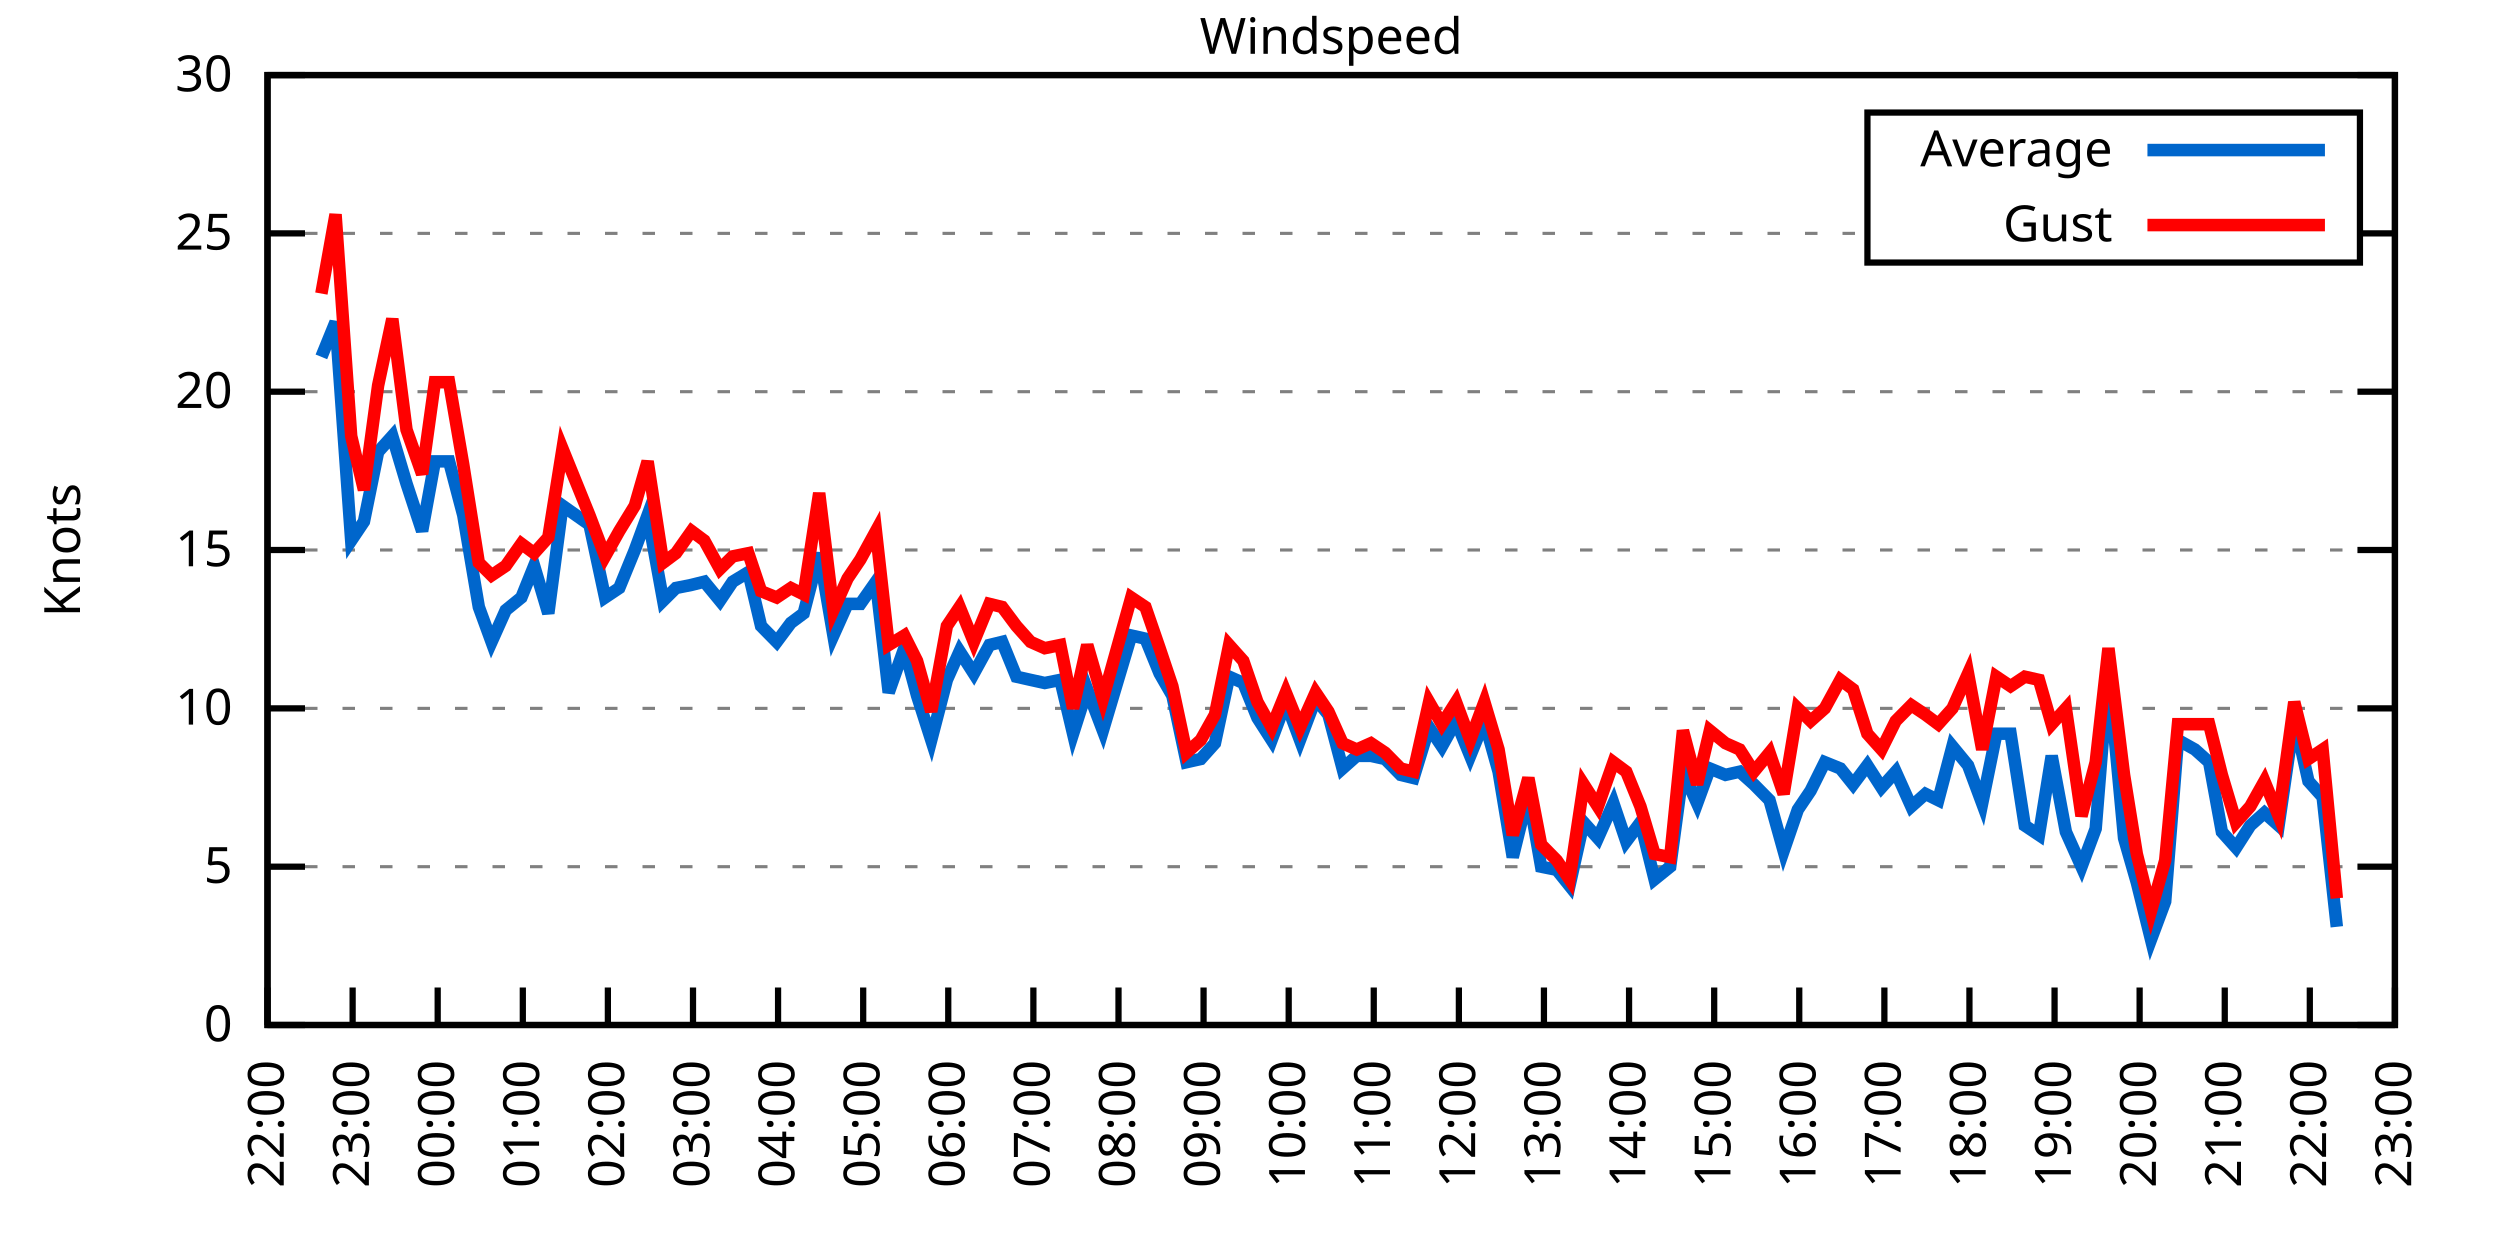
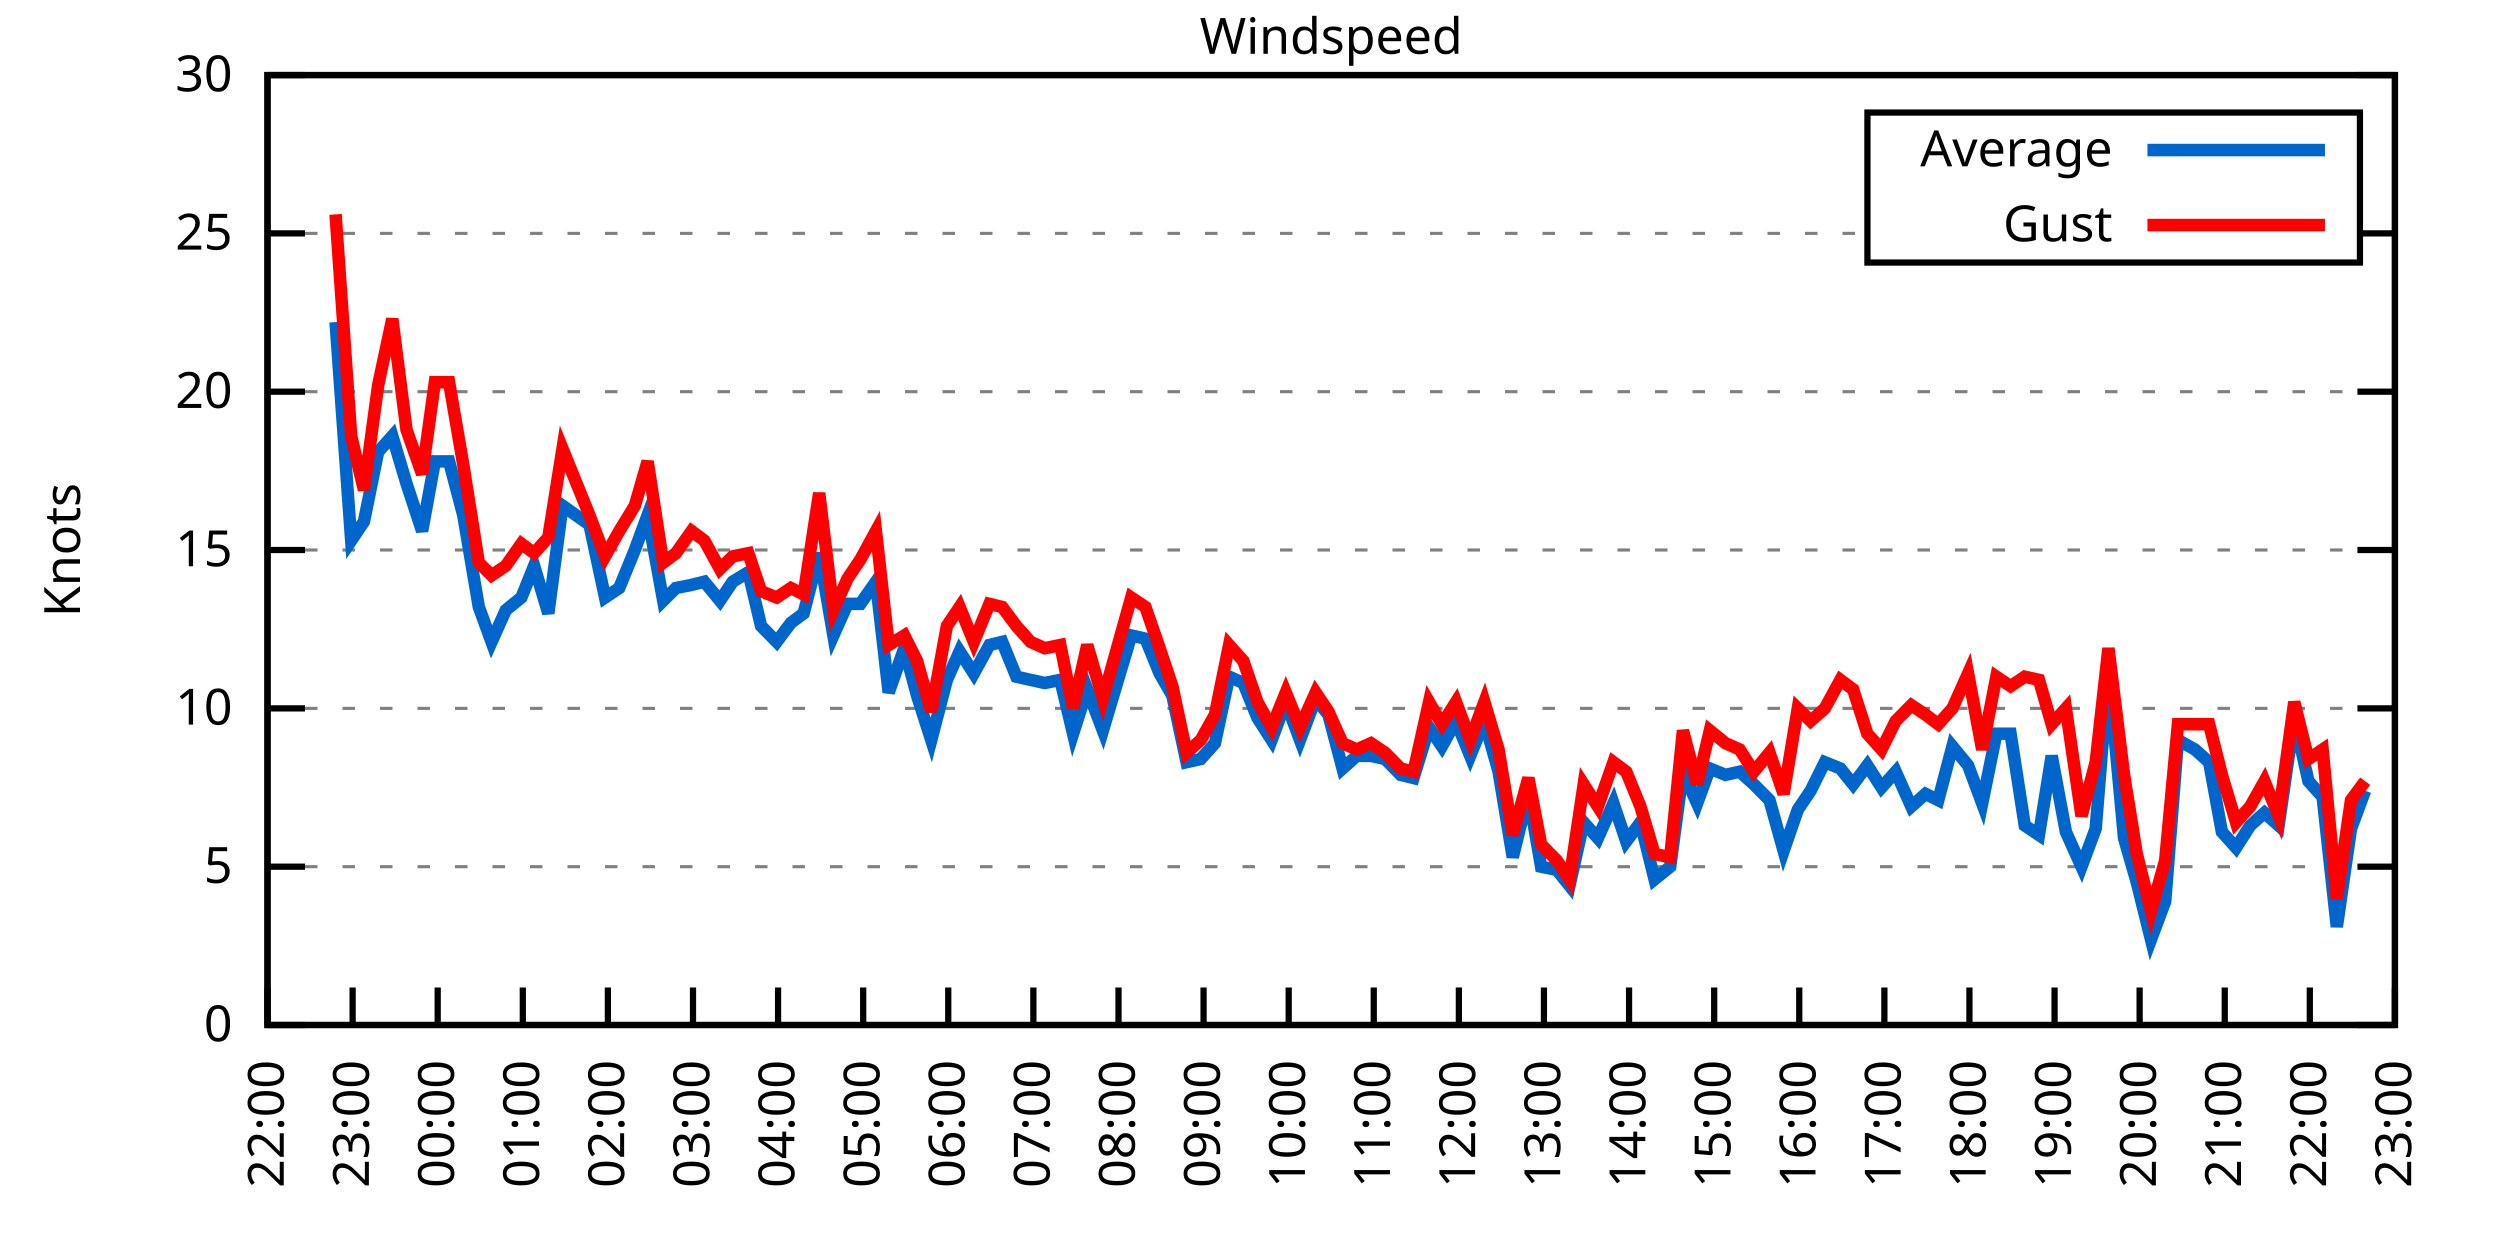
<svg xmlns="http://www.w3.org/2000/svg" xmlns:xlink="http://www.w3.org/1999/xlink" width="400" height="200" viewBox="0 0 400 200">
  <g id="gnuplot_canvas">
    <rect x="0" y="0" width="400" height="200" fill="none" />
    <defs>
      <circle id="gpDot" r="0.5" stroke-width="0.5" stroke="currentColor" />
      <path id="gpPt0" stroke-width="0.333" stroke="currentColor" d="M-1,0 h2 M0,-1 v2" />
      <path id="gpPt1" stroke-width="0.333" stroke="currentColor" d="M-1,-1 L1,1 M1,-1 L-1,1" />
      <path id="gpPt2" stroke-width="0.333" stroke="currentColor" d="M-1,0 L1,0 M0,-1 L0,1 M-1,-1 L1,1 M-1,1 L1,-1" />
      <rect id="gpPt3" stroke-width="0.333" stroke="currentColor" x="-1" y="-1" width="2" height="2" />
      <rect id="gpPt4" stroke-width="0.333" stroke="currentColor" fill="currentColor" x="-1" y="-1" width="2" height="2" />
      <circle id="gpPt5" stroke-width="0.333" stroke="currentColor" cx="0" cy="0" r="1" />
      <use xlink:href="#gpPt5" id="gpPt6" fill="currentColor" stroke="none" />
      <path id="gpPt7" stroke-width="0.333" stroke="currentColor" d="M0,-1.33 L-1.33,0.67 L1.33,0.67 z" />
      <use xlink:href="#gpPt7" id="gpPt8" fill="currentColor" stroke="none" />
      <use xlink:href="#gpPt7" id="gpPt9" stroke="currentColor" transform="rotate(180)" />
      <use xlink:href="#gpPt9" id="gpPt10" fill="currentColor" stroke="none" />
      <use xlink:href="#gpPt3" id="gpPt11" stroke="currentColor" transform="rotate(45)" />
      <use xlink:href="#gpPt11" id="gpPt12" fill="currentColor" stroke="none" />
      <path id="gpPt13" stroke-width="0.333" stroke="currentColor" d="M0,1.330 L1.265,0.411 L0.782,-1.067 L-0.782,-1.076 L-1.265,0.411 z" />
      <use xlink:href="#gpPt13" id="gpPt14" fill="currentColor" stroke="none" />
      <filter id="textbox" filterUnits="objectBoundingBox" x="0" y="0" height="1" width="1">
        <feFlood flood-color="white" flood-opacity="1" result="bgnd" />
        <feComposite in="SourceGraphic" in2="bgnd" operator="atop" />
      </filter>
      <filter id="greybox" filterUnits="objectBoundingBox" x="0" y="0" height="1" width="1">
        <feFlood flood-color="lightgrey" flood-opacity="1" result="grey" />
        <feComposite in="SourceGraphic" in2="grey" operator="atop" />
      </filter>
    </defs>
    <g fill="none" color="white" stroke="currentColor" stroke-width="1.00" stroke-linecap="butt" stroke-linejoin="miter">
</g>
    <g fill="none" color="black" stroke="currentColor" stroke-width="1.00" stroke-linecap="butt" stroke-linejoin="miter">
      <g stroke="none" shape-rendering="crispEdges">
        <polygon fill="rgb(255, 255, 255)" points="42.80,164.00 383.18,164.00 383.18,12.02 42.80,12.02 " />
      </g>
    </g>
    <g fill="none" color="black" stroke="currentColor" stroke-width="1.00" stroke-linecap="butt" stroke-linejoin="miter">
</g>
    <g fill="none" color="black" stroke="black" stroke-width="0.50" stroke-linecap="butt" stroke-linejoin="miter">
</g>
    <g fill="none" color="gray" stroke="currentColor" stroke-width="0.50" stroke-linecap="butt" stroke-linejoin="miter">
      <path stroke="gray" stroke-dasharray="2,4" class="gridline" d="M42.80,164.00 L383.19,164.00  " />
    </g>
    <g fill="none" color="gray" stroke="gray" stroke-width="1.00" stroke-linecap="butt" stroke-linejoin="miter">
</g>
    <g fill="none" color="black" stroke="currentColor" stroke-width="1.00" stroke-linecap="butt" stroke-linejoin="miter">
      <path stroke="black" d="M42.80,164.00 L48.80,164.00 M383.19,164.00 L377.19,164.00  " />
      <g transform="translate(37.20,166.60)" stroke="none" fill="black" font-family="Sans" font-size="8.00" text-anchor="end">
        <text>
          <tspan font-family="Sans"> 0</tspan>
        </text>
      </g>
    </g>
    <g fill="none" color="black" stroke="currentColor" stroke-width="1.00" stroke-linecap="butt" stroke-linejoin="miter">
</g>
    <g fill="none" color="black" stroke="black" stroke-width="0.50" stroke-linecap="butt" stroke-linejoin="miter">
</g>
    <g fill="none" color="gray" stroke="currentColor" stroke-width="0.50" stroke-linecap="butt" stroke-linejoin="miter">
      <path stroke="gray" stroke-dasharray="2,4" class="gridline" d="M42.80,138.67 L383.19,138.67  " />
    </g>
    <g fill="none" color="gray" stroke="gray" stroke-width="1.00" stroke-linecap="butt" stroke-linejoin="miter">
</g>
    <g fill="none" color="black" stroke="currentColor" stroke-width="1.00" stroke-linecap="butt" stroke-linejoin="miter">
      <path stroke="black" d="M42.80,138.67 L48.80,138.67 M383.19,138.67 L377.19,138.67  " />
      <g transform="translate(37.20,141.27)" stroke="none" fill="black" font-family="Sans" font-size="8.00" text-anchor="end">
        <text>
          <tspan font-family="Sans"> 5</tspan>
        </text>
      </g>
    </g>
    <g fill="none" color="black" stroke="currentColor" stroke-width="1.00" stroke-linecap="butt" stroke-linejoin="miter">
</g>
    <g fill="none" color="black" stroke="black" stroke-width="0.50" stroke-linecap="butt" stroke-linejoin="miter">
</g>
    <g fill="none" color="gray" stroke="currentColor" stroke-width="0.50" stroke-linecap="butt" stroke-linejoin="miter">
      <path stroke="gray" stroke-dasharray="2,4" class="gridline" d="M42.80,113.34 L383.19,113.34  " />
    </g>
    <g fill="none" color="gray" stroke="gray" stroke-width="1.00" stroke-linecap="butt" stroke-linejoin="miter">
</g>
    <g fill="none" color="black" stroke="currentColor" stroke-width="1.00" stroke-linecap="butt" stroke-linejoin="miter">
      <path stroke="black" d="M42.80,113.34 L48.80,113.34 M383.19,113.34 L377.19,113.34  " />
      <g transform="translate(37.20,115.94)" stroke="none" fill="black" font-family="Sans" font-size="8.00" text-anchor="end">
        <text>
          <tspan font-family="Sans"> 10</tspan>
        </text>
      </g>
    </g>
    <g fill="none" color="black" stroke="currentColor" stroke-width="1.00" stroke-linecap="butt" stroke-linejoin="miter">
</g>
    <g fill="none" color="black" stroke="black" stroke-width="0.50" stroke-linecap="butt" stroke-linejoin="miter">
</g>
    <g fill="none" color="gray" stroke="currentColor" stroke-width="0.50" stroke-linecap="butt" stroke-linejoin="miter">
      <path stroke="gray" stroke-dasharray="2,4" class="gridline" d="M42.80,88.00 L383.19,88.00  " />
    </g>
    <g fill="none" color="gray" stroke="gray" stroke-width="1.00" stroke-linecap="butt" stroke-linejoin="miter">
</g>
    <g fill="none" color="black" stroke="currentColor" stroke-width="1.00" stroke-linecap="butt" stroke-linejoin="miter">
      <path stroke="black" d="M42.80,88.00 L48.80,88.00 M383.19,88.00 L377.19,88.00  " />
      <g transform="translate(37.20,90.60)" stroke="none" fill="black" font-family="Sans" font-size="8.00" text-anchor="end">
        <text>
          <tspan font-family="Sans"> 15</tspan>
        </text>
      </g>
    </g>
    <g fill="none" color="black" stroke="currentColor" stroke-width="1.00" stroke-linecap="butt" stroke-linejoin="miter">
</g>
    <g fill="none" color="black" stroke="black" stroke-width="0.50" stroke-linecap="butt" stroke-linejoin="miter">
</g>
    <g fill="none" color="gray" stroke="currentColor" stroke-width="0.50" stroke-linecap="butt" stroke-linejoin="miter">
      <path stroke="gray" stroke-dasharray="2,4" class="gridline" d="M42.80,62.67 L383.19,62.67  " />
    </g>
    <g fill="none" color="gray" stroke="gray" stroke-width="1.00" stroke-linecap="butt" stroke-linejoin="miter">
</g>
    <g fill="none" color="black" stroke="currentColor" stroke-width="1.00" stroke-linecap="butt" stroke-linejoin="miter">
      <path stroke="black" d="M42.80,62.67 L48.80,62.67 M383.19,62.67 L377.19,62.67  " />
      <g transform="translate(37.20,65.27)" stroke="none" fill="black" font-family="Sans" font-size="8.00" text-anchor="end">
        <text>
          <tspan font-family="Sans"> 20</tspan>
        </text>
      </g>
    </g>
    <g fill="none" color="black" stroke="currentColor" stroke-width="1.00" stroke-linecap="butt" stroke-linejoin="miter">
</g>
    <g fill="none" color="black" stroke="black" stroke-width="0.50" stroke-linecap="butt" stroke-linejoin="miter">
</g>
    <g fill="none" color="gray" stroke="currentColor" stroke-width="0.50" stroke-linecap="butt" stroke-linejoin="miter">
      <path stroke="gray" stroke-dasharray="2,4" class="gridline" d="M42.80,37.34 L298.79,37.34 M377.59,37.34 L383.19,37.34  " />
    </g>
    <g fill="none" color="gray" stroke="gray" stroke-width="1.00" stroke-linecap="butt" stroke-linejoin="miter">
</g>
    <g fill="none" color="black" stroke="currentColor" stroke-width="1.00" stroke-linecap="butt" stroke-linejoin="miter">
      <path stroke="black" d="M42.80,37.34 L48.80,37.34 M383.19,37.34 L377.19,37.34  " />
      <g transform="translate(37.20,39.94)" stroke="none" fill="black" font-family="Sans" font-size="8.00" text-anchor="end">
        <text>
          <tspan font-family="Sans"> 25</tspan>
        </text>
      </g>
    </g>
    <g fill="none" color="black" stroke="currentColor" stroke-width="1.00" stroke-linecap="butt" stroke-linejoin="miter">
</g>
    <g fill="none" color="black" stroke="black" stroke-width="0.50" stroke-linecap="butt" stroke-linejoin="miter">
</g>
    <g fill="none" color="gray" stroke="currentColor" stroke-width="0.50" stroke-linecap="butt" stroke-linejoin="miter">
      <path stroke="gray" stroke-dasharray="2,4" class="gridline" d="M42.80,12.01 L383.19,12.01  " />
    </g>
    <g fill="none" color="gray" stroke="gray" stroke-width="1.00" stroke-linecap="butt" stroke-linejoin="miter">
</g>
    <g fill="none" color="black" stroke="currentColor" stroke-width="1.00" stroke-linecap="butt" stroke-linejoin="miter">
      <path stroke="black" d="M42.80,12.01 L48.80,12.01 M383.19,12.01 L377.19,12.01  " />
      <g transform="translate(37.20,14.61)" stroke="none" fill="black" font-family="Sans" font-size="8.00" text-anchor="end">
        <text>
          <tspan font-family="Sans"> 30</tspan>
        </text>
      </g>
    </g>
    <g fill="none" color="black" stroke="currentColor" stroke-width="1.00" stroke-linecap="butt" stroke-linejoin="miter">
      <path stroke="black" d="M42.80,164.00 L42.80,158.00  " />
      <g transform="translate(45.40,169.60) rotate(270.00)" stroke="none" fill="black" font-family="Sans" font-size="8.00" text-anchor="end">
        <text>
          <tspan font-family="Sans">22:00</tspan>
        </text>
      </g>
    </g>
    <g fill="none" color="black" stroke="currentColor" stroke-width="1.00" stroke-linecap="butt" stroke-linejoin="miter">
      <path stroke="black" d="M56.42,164.00 L56.42,158.00  " />
      <g transform="translate(59.02,169.60) rotate(270.00)" stroke="none" fill="black" font-family="Sans" font-size="8.00" text-anchor="end">
        <text>
          <tspan font-family="Sans">23:00</tspan>
        </text>
      </g>
    </g>
    <g fill="none" color="black" stroke="currentColor" stroke-width="1.00" stroke-linecap="butt" stroke-linejoin="miter">
      <path stroke="black" d="M70.03,164.00 L70.03,158.00  " />
      <g transform="translate(72.63,169.60) rotate(270.00)" stroke="none" fill="black" font-family="Sans" font-size="8.00" text-anchor="end">
        <text>
          <tspan font-family="Sans">00:00</tspan>
        </text>
      </g>
    </g>
    <g fill="none" color="black" stroke="currentColor" stroke-width="1.00" stroke-linecap="butt" stroke-linejoin="miter">
      <path stroke="black" d="M83.65,164.00 L83.65,158.00  " />
      <g transform="translate(86.25,169.60) rotate(270.00)" stroke="none" fill="black" font-family="Sans" font-size="8.00" text-anchor="end">
        <text>
          <tspan font-family="Sans">01:00</tspan>
        </text>
      </g>
    </g>
    <g fill="none" color="black" stroke="currentColor" stroke-width="1.00" stroke-linecap="butt" stroke-linejoin="miter">
      <path stroke="black" d="M97.26,164.00 L97.26,158.00  " />
      <g transform="translate(99.86,169.60) rotate(270.00)" stroke="none" fill="black" font-family="Sans" font-size="8.00" text-anchor="end">
        <text>
          <tspan font-family="Sans">02:00</tspan>
        </text>
      </g>
    </g>
    <g fill="none" color="black" stroke="currentColor" stroke-width="1.00" stroke-linecap="butt" stroke-linejoin="miter">
      <path stroke="black" d="M110.88,164.00 L110.88,158.00  " />
      <g transform="translate(113.48,169.60) rotate(270.00)" stroke="none" fill="black" font-family="Sans" font-size="8.00" text-anchor="end">
        <text>
          <tspan font-family="Sans">03:00</tspan>
        </text>
      </g>
    </g>
    <g fill="none" color="black" stroke="currentColor" stroke-width="1.00" stroke-linecap="butt" stroke-linejoin="miter">
      <path stroke="black" d="M124.49,164.00 L124.49,158.00  " />
      <g transform="translate(127.09,169.60) rotate(270.00)" stroke="none" fill="black" font-family="Sans" font-size="8.00" text-anchor="end">
        <text>
          <tspan font-family="Sans">04:00</tspan>
        </text>
      </g>
    </g>
    <g fill="none" color="black" stroke="currentColor" stroke-width="1.00" stroke-linecap="butt" stroke-linejoin="miter">
      <path stroke="black" d="M138.11,164.00 L138.11,158.00  " />
      <g transform="translate(140.71,169.60) rotate(270.00)" stroke="none" fill="black" font-family="Sans" font-size="8.00" text-anchor="end">
        <text>
          <tspan font-family="Sans">05:00</tspan>
        </text>
      </g>
    </g>
    <g fill="none" color="black" stroke="currentColor" stroke-width="1.00" stroke-linecap="butt" stroke-linejoin="miter">
      <path stroke="black" d="M151.72,164.00 L151.72,158.00  " />
      <g transform="translate(154.32,169.60) rotate(270.00)" stroke="none" fill="black" font-family="Sans" font-size="8.00" text-anchor="end">
        <text>
          <tspan font-family="Sans">06:00</tspan>
        </text>
      </g>
    </g>
    <g fill="none" color="black" stroke="currentColor" stroke-width="1.00" stroke-linecap="butt" stroke-linejoin="miter">
      <path stroke="black" d="M165.34,164.00 L165.34,158.00  " />
      <g transform="translate(167.94,169.60) rotate(270.00)" stroke="none" fill="black" font-family="Sans" font-size="8.00" text-anchor="end">
        <text>
          <tspan font-family="Sans">07:00</tspan>
        </text>
      </g>
    </g>
    <g fill="none" color="black" stroke="currentColor" stroke-width="1.00" stroke-linecap="butt" stroke-linejoin="miter">
      <path stroke="black" d="M178.96,164.00 L178.96,158.00  " />
      <g transform="translate(181.56,169.60) rotate(270.00)" stroke="none" fill="black" font-family="Sans" font-size="8.00" text-anchor="end">
        <text>
          <tspan font-family="Sans">08:00</tspan>
        </text>
      </g>
    </g>
    <g fill="none" color="black" stroke="currentColor" stroke-width="1.00" stroke-linecap="butt" stroke-linejoin="miter">
      <path stroke="black" d="M192.57,164.00 L192.57,158.00  " />
      <g transform="translate(195.17,169.60) rotate(270.00)" stroke="none" fill="black" font-family="Sans" font-size="8.00" text-anchor="end">
        <text>
          <tspan font-family="Sans">09:00</tspan>
        </text>
      </g>
    </g>
    <g fill="none" color="black" stroke="currentColor" stroke-width="1.00" stroke-linecap="butt" stroke-linejoin="miter">
      <path stroke="black" d="M206.19,164.00 L206.19,158.00  " />
      <g transform="translate(208.79,169.60) rotate(270.00)" stroke="none" fill="black" font-family="Sans" font-size="8.00" text-anchor="end">
        <text>
          <tspan font-family="Sans">10:00</tspan>
        </text>
      </g>
    </g>
    <g fill="none" color="black" stroke="currentColor" stroke-width="1.00" stroke-linecap="butt" stroke-linejoin="miter">
      <path stroke="black" d="M219.80,164.00 L219.80,158.00  " />
      <g transform="translate(222.40,169.60) rotate(270.00)" stroke="none" fill="black" font-family="Sans" font-size="8.00" text-anchor="end">
        <text>
          <tspan font-family="Sans">11:00</tspan>
        </text>
      </g>
    </g>
    <g fill="none" color="black" stroke="currentColor" stroke-width="1.00" stroke-linecap="butt" stroke-linejoin="miter">
      <path stroke="black" d="M233.42,164.00 L233.42,158.00  " />
      <g transform="translate(236.02,169.60) rotate(270.00)" stroke="none" fill="black" font-family="Sans" font-size="8.00" text-anchor="end">
        <text>
          <tspan font-family="Sans">12:00</tspan>
        </text>
      </g>
    </g>
    <g fill="none" color="black" stroke="currentColor" stroke-width="1.00" stroke-linecap="butt" stroke-linejoin="miter">
      <path stroke="black" d="M247.03,164.00 L247.03,158.00  " />
      <g transform="translate(249.63,169.60) rotate(270.00)" stroke="none" fill="black" font-family="Sans" font-size="8.00" text-anchor="end">
        <text>
          <tspan font-family="Sans">13:00</tspan>
        </text>
      </g>
    </g>
    <g fill="none" color="black" stroke="currentColor" stroke-width="1.00" stroke-linecap="butt" stroke-linejoin="miter">
      <path stroke="black" d="M260.65,164.00 L260.65,158.00  " />
      <g transform="translate(263.25,169.60) rotate(270.00)" stroke="none" fill="black" font-family="Sans" font-size="8.00" text-anchor="end">
        <text>
          <tspan font-family="Sans">14:00</tspan>
        </text>
      </g>
    </g>
    <g fill="none" color="black" stroke="currentColor" stroke-width="1.00" stroke-linecap="butt" stroke-linejoin="miter">
      <path stroke="black" d="M274.27,164.00 L274.27,158.00  " />
      <g transform="translate(276.87,169.60) rotate(270.00)" stroke="none" fill="black" font-family="Sans" font-size="8.00" text-anchor="end">
        <text>
          <tspan font-family="Sans">15:00</tspan>
        </text>
      </g>
    </g>
    <g fill="none" color="black" stroke="currentColor" stroke-width="1.00" stroke-linecap="butt" stroke-linejoin="miter">
      <path stroke="black" d="M287.88,164.00 L287.88,158.00  " />
      <g transform="translate(290.48,169.60) rotate(270.00)" stroke="none" fill="black" font-family="Sans" font-size="8.00" text-anchor="end">
        <text>
          <tspan font-family="Sans">16:00</tspan>
        </text>
      </g>
    </g>
    <g fill="none" color="black" stroke="currentColor" stroke-width="1.00" stroke-linecap="butt" stroke-linejoin="miter">
      <path stroke="black" d="M301.50,164.00 L301.50,158.00  " />
      <g transform="translate(304.10,169.60) rotate(270.00)" stroke="none" fill="black" font-family="Sans" font-size="8.00" text-anchor="end">
        <text>
          <tspan font-family="Sans">17:00</tspan>
        </text>
      </g>
    </g>
    <g fill="none" color="black" stroke="currentColor" stroke-width="1.00" stroke-linecap="butt" stroke-linejoin="miter">
      <path stroke="black" d="M315.11,164.00 L315.11,158.00  " />
      <g transform="translate(317.71,169.60) rotate(270.00)" stroke="none" fill="black" font-family="Sans" font-size="8.00" text-anchor="end">
        <text>
          <tspan font-family="Sans">18:00</tspan>
        </text>
      </g>
    </g>
    <g fill="none" color="black" stroke="currentColor" stroke-width="1.00" stroke-linecap="butt" stroke-linejoin="miter">
      <path stroke="black" d="M328.73,164.00 L328.73,158.00  " />
      <g transform="translate(331.33,169.60) rotate(270.00)" stroke="none" fill="black" font-family="Sans" font-size="8.00" text-anchor="end">
        <text>
          <tspan font-family="Sans">19:00</tspan>
        </text>
      </g>
    </g>
    <g fill="none" color="black" stroke="currentColor" stroke-width="1.00" stroke-linecap="butt" stroke-linejoin="miter">
      <path stroke="black" d="M342.34,164.00 L342.34,158.00  " />
      <g transform="translate(344.94,169.60) rotate(270.00)" stroke="none" fill="black" font-family="Sans" font-size="8.00" text-anchor="end">
        <text>
          <tspan font-family="Sans">20:00</tspan>
        </text>
      </g>
    </g>
    <g fill="none" color="black" stroke="currentColor" stroke-width="1.00" stroke-linecap="butt" stroke-linejoin="miter">
      <path stroke="black" d="M355.96,164.00 L355.96,158.00  " />
      <g transform="translate(358.56,169.60) rotate(270.00)" stroke="none" fill="black" font-family="Sans" font-size="8.00" text-anchor="end">
        <text>
          <tspan font-family="Sans">21:00</tspan>
        </text>
      </g>
    </g>
    <g fill="none" color="black" stroke="currentColor" stroke-width="1.00" stroke-linecap="butt" stroke-linejoin="miter">
      <path stroke="black" d="M369.57,164.00 L369.57,158.00  " />
      <g transform="translate(372.17,169.60) rotate(270.00)" stroke="none" fill="black" font-family="Sans" font-size="8.00" text-anchor="end">
        <text>
          <tspan font-family="Sans">22:00</tspan>
        </text>
      </g>
    </g>
    <g fill="none" color="black" stroke="currentColor" stroke-width="1.00" stroke-linecap="butt" stroke-linejoin="miter">
      <path stroke="black" d="M383.19,164.00 L383.19,158.00  " />
      <g transform="translate(385.79,169.60) rotate(270.00)" stroke="none" fill="black" font-family="Sans" font-size="8.00" text-anchor="end">
        <text>
          <tspan font-family="Sans">23:00</tspan>
        </text>
      </g>
    </g>
    <g fill="none" color="black" stroke="currentColor" stroke-width="1.00" stroke-linecap="butt" stroke-linejoin="miter">
</g>
    <g fill="none" color="black" stroke="currentColor" stroke-width="1.00" stroke-linecap="butt" stroke-linejoin="miter">
      <path stroke="black" d="M42.80,12.01 L42.80,164.00 L383.19,164.00 L383.19,12.01 L42.80,12.01 Z  " />
    </g>
    <g fill="none" color="black" stroke="currentColor" stroke-width="1.00" stroke-linecap="butt" stroke-linejoin="miter">
</g>
    <g fill="none" color="black" stroke="currentColor" stroke-width="1.00" stroke-linecap="butt" stroke-linejoin="miter">
      <path stroke="black" d="M298.79,42.01 L298.79,18.01 L377.59,18.01 L377.59,42.01 L298.79,42.01 Z  " />
    </g>
    <g id="Windspeed_plot_1">
      <g fill="none" color="white" stroke="black" stroke-width="2.00" stroke-linecap="butt" stroke-linejoin="miter">
</g>
      <g fill="none" color="black" stroke="currentColor" stroke-width="2.00" stroke-linecap="butt" stroke-linejoin="miter">
        <g transform="translate(337.99,26.61)" stroke="none" fill="black" font-family="Sans" font-size="8.00" text-anchor="end">
          <text>
            <tspan font-family="Sans">Average</tspan>
          </text>
        </g>
      </g>
      <g fill="none" color="black" stroke="currentColor" stroke-width="2.00" stroke-linecap="butt" stroke-linejoin="miter">
-         <path stroke="rgb(  0, 102, 204)" d="M343.59,24.01 L371.99,24.01 M51.42,57.10 L53.69,51.53 L56.19,86.49 L58.23,83.45 L60.50,72.30 L62.77,69.77   L65.04,77.37 L67.54,84.97 L69.58,73.82 L71.85,73.82 L74.12,82.43 L76.61,97.12 L78.65,102.70 L80.92,97.63   L83.42,95.60 L85.46,90.54 L87.73,98.14 L90.00,80.91 L94.31,83.95 L96.81,95.60 L99.08,94.08 L101.57,88.00   L103.62,82.43 L106.11,96.11 L108.15,94.08 L110.65,93.58 L112.69,93.07 L115.19,96.11 L117.23,93.07 L119.73,91.55   L121.77,100.16 L124.27,102.70 L126.54,99.66 L128.58,98.14 L131.07,88.51 L133.34,101.68 L135.61,96.62 L137.66,96.62   L140.15,93.07 L142.19,110.80 L144.69,103.71 L146.73,111.31 L149.00,118.40 L151.50,108.78 L153.54,104.22 L155.81,107.76   L158.31,103.20 L160.35,102.70 L162.62,108.27 L164.89,108.78 L167.16,109.28 L169.65,108.78 L171.69,117.39 L173.96,110.30   L176.46,116.88 L181.00,101.68 L183.27,102.19 L185.54,107.76 L187.58,111.31 L189.85,121.95 L192.12,121.44 L194.39,118.91   L196.66,108.27 L198.93,109.28 L201.19,114.86 L203.46,118.40 L205.73,112.32 L208.00,118.40 L210.50,111.82 L212.54,114.35   L214.81,122.96 L217.08,120.94 L219.35,120.94 L221.62,121.44 L224.11,123.98 L226.16,124.48 L228.65,116.38 L230.70,119.42   L232.96,115.36 L235.23,120.94 L237.50,115.36 L239.77,123.47 L242.04,137.15 L244.54,127.02 L246.58,138.67 L249.08,139.17   L251.12,141.71 L253.39,131.58 L255.66,134.11 L258.15,128.54 L260.20,134.62 L262.47,131.58 L264.73,140.69 L267.23,138.67   L269.27,123.47 L271.54,128.54 L273.58,122.96 L276.08,123.98 L278.35,123.47 L280.62,125.50 L283.12,128.03 L285.38,136.14   L287.65,129.55 L289.70,126.51 L291.97,121.95 L294.46,122.96 L296.50,125.50 L298.77,122.46 L301.04,126.00 L303.31,123.47   L305.81,129.04 L308.08,127.02 L310.12,128.03 L312.39,119.42 L314.89,122.46 L317.15,128.54 L319.42,117.39 L321.69,117.39   L323.96,132.08 L326.23,133.60 L328.27,120.94 L330.54,133.10 L333.04,138.67 L335.31,132.59 L337.35,107.26 L339.85,134.11   L341.89,141.20 L344.16,150.32 L346.43,144.24 L348.47,118.40 L351.19,119.92 L353.46,121.95 L355.50,133.10 L357.77,135.63   L360.04,132.08 L362.31,130.06 L364.58,132.08 L367.08,114.86 L369.35,124.99 L371.62,127.52 L373.89,148.29  " />
+         <path stroke="rgb(  0, 102, 204)" d="M343.59,24.01 L371.99,24.01 M53.69,51.53 L56.19,86.49 L58.23,83.45 L60.50,72.30 L62.77,69.77 L65.04,77.37   L67.54,84.97 L69.58,73.82 L71.85,73.82 L74.12,82.43 L76.61,97.12 L78.65,102.70 L80.92,97.63 L83.42,95.60   L85.46,90.54 L87.73,98.14 L90.00,80.91 L94.31,83.95 L96.81,95.60 L99.08,94.08 L101.57,88.00 L103.62,82.43   L106.11,96.11 L108.15,94.08 L110.65,93.58 L112.69,93.07 L115.19,96.11 L117.23,93.07 L119.73,91.55 L121.77,100.16   L124.27,102.70 L126.54,99.66 L128.58,98.14 L131.07,88.51 L133.34,101.68 L135.61,96.62 L137.66,96.62 L140.15,93.07   L142.19,110.80 L144.69,103.71 L146.73,111.31 L149.00,118.40 L151.50,108.78 L153.54,104.22 L155.81,107.76 L158.31,103.20   L160.35,102.70 L162.62,108.27 L164.89,108.78 L167.16,109.28 L169.65,108.78 L171.69,117.39 L173.96,110.30 L176.46,116.88   L181.00,101.68 L183.27,102.19 L185.54,107.76 L187.58,111.31 L189.85,121.95 L192.12,121.44 L194.39,118.91 L196.66,108.27   L198.93,109.28 L201.19,114.86 L203.46,118.40 L205.73,112.32 L208.00,118.40 L210.50,111.82 L212.54,114.35 L214.81,122.96   L217.08,120.94 L219.35,120.94 L221.62,121.44 L224.11,123.98 L226.16,124.48 L228.65,116.38 L230.70,119.42 L232.96,115.36   L235.23,120.94 L237.50,115.36 L239.77,123.47 L242.04,137.15 L244.54,127.02 L246.58,138.67 L249.08,139.17 L251.12,141.71   L253.39,131.58 L255.66,134.11 L258.15,128.54 L260.20,134.62 L262.47,131.58 L264.73,140.69 L267.23,138.67 L269.27,123.47   L271.54,128.54 L273.58,122.96 L276.08,123.98 L278.35,123.47 L280.62,125.50 L283.12,128.03 L285.38,136.14 L287.65,129.55   L289.70,126.51 L291.97,121.95 L294.46,122.96 L296.50,125.50 L298.77,122.46 L301.04,126.00 L303.31,123.47 L305.81,129.04   L308.08,127.02 L310.12,128.03 L312.39,119.42 L314.89,122.46 L317.15,128.54 L319.42,117.39 L321.69,117.39 L323.96,132.08   L326.23,133.60 L328.27,120.94 L330.54,133.10 L333.04,138.67 L335.31,132.59 L337.35,107.26 L339.85,134.11 L341.89,141.20   L344.16,150.32 L346.43,144.24 L348.47,118.40 L351.19,119.92 L353.46,121.95 L355.50,133.10 L357.77,135.63 L360.04,132.08   L362.31,130.06 L364.58,132.08 L367.08,114.86 L369.35,124.99 L371.62,127.52 L373.89,148.29 L376.16,132.59 L378.42,126.51    " />
      </g>
    </g>
    <g id="Windspeed_plot_2">
      <g fill="none" color="black" stroke="currentColor" stroke-width="2.00" stroke-linecap="butt" stroke-linejoin="miter">
        <g transform="translate(337.99,38.61)" stroke="none" fill="black" font-family="Sans" font-size="8.00" text-anchor="end">
          <text>
            <tspan font-family="Sans">Gust</tspan>
          </text>
        </g>
      </g>
      <g fill="none" color="black" stroke="currentColor" stroke-width="2.00" stroke-linecap="butt" stroke-linejoin="miter">
-         <path stroke="rgb(255,   0,   0)" d="M343.59,36.01 L371.99,36.01 M51.42,46.97 L53.69,34.30 L56.19,69.77 L58.23,78.38 L60.50,61.66 L62.77,51.02   L65.04,68.75 L67.54,75.85 L69.58,61.15 L71.85,61.15 L74.12,74.33 L76.61,90.03 L78.65,92.06 L80.92,90.54   L83.42,86.99 L85.46,88.51 L87.73,85.98 L90.00,71.79 L94.31,82.43 L96.81,89.02 L99.08,84.97 L101.57,80.91   L103.62,73.82 L106.11,90.03 L108.15,88.51 L110.65,84.97 L112.69,86.49 L115.19,91.04 L117.23,89.02 L119.73,88.51   L121.77,94.59 L124.27,95.60 L126.54,94.08 L128.58,95.10 L131.07,78.89 L133.34,97.63 L135.61,92.56 L137.66,89.52   L140.15,84.97 L142.19,103.20 L144.69,101.68 L146.73,105.74 L149.00,113.84 L151.50,100.16 L153.54,97.12 L155.81,102.70   L158.31,96.62 L160.35,97.12 L162.62,100.16 L164.89,102.70 L167.16,103.71 L169.65,103.20 L171.69,113.34 L173.96,103.20   L176.46,111.82 L181.00,95.60 L183.27,97.12 L185.54,103.71 L187.58,109.79 L189.85,120.43 L192.12,118.40 L194.39,114.35   L196.66,103.20 L198.93,105.74 L201.19,112.32 L203.46,116.38 L205.73,110.80 L208.00,116.38 L210.50,110.80 L212.54,113.84   L214.81,118.91 L217.08,119.92 L219.35,118.91 L221.62,120.43 L224.11,122.96 L226.16,123.47 L228.65,112.32 L230.70,115.87   L232.96,112.32 L235.23,118.40 L237.50,112.32 L239.77,119.92 L242.04,133.60 L244.54,124.48 L246.58,135.12 L249.08,137.66   L251.12,140.69 L253.39,125.50 L255.66,129.04 L258.15,121.95 L260.20,123.47 L262.47,129.04 L264.73,136.64 L267.23,137.15   L269.27,116.88 L271.54,125.50 L273.58,116.88 L276.08,118.91 L278.35,119.92 L280.62,123.47 L283.12,120.43 L285.38,127.02   L287.65,113.34 L289.70,115.36 L291.97,113.34 L294.46,108.78 L296.50,110.30 L298.77,117.39 L301.04,119.92 L303.31,115.36   L305.81,112.83 L308.08,114.35 L310.12,115.87 L312.39,113.34 L314.89,107.76 L317.15,119.92 L319.42,108.27 L321.69,109.79   L323.96,108.27 L326.23,108.78 L328.27,115.87 L330.54,113.34 L333.04,130.56 L335.31,121.95 L337.35,103.71 L339.85,123.98   L341.89,136.64 L344.16,145.76 L346.43,137.66 L348.47,115.87 L351.19,115.87 L353.46,115.87 L355.50,123.98 L357.77,131.58   L360.04,129.04 L362.31,124.99 L364.58,130.56 L367.08,112.32 L369.35,121.44 L371.62,119.92 L373.89,143.73  " />
+         <path stroke="rgb(255,   0,   0)" d="M343.59,36.01 L371.99,36.01 M53.69,34.30 L56.19,69.77 L58.23,78.38 L60.50,61.66 L62.77,51.02 L65.04,68.75   L67.54,75.85 L69.58,61.15 L71.85,61.15 L74.12,74.33 L76.61,90.03 L78.65,92.06 L80.92,90.54 L83.42,86.99   L85.46,88.51 L87.73,85.98 L90.00,71.79 L94.31,82.43 L96.81,89.02 L99.08,84.97 L101.57,80.91 L103.62,73.82   L106.11,90.03 L108.15,88.51 L110.65,84.97 L112.69,86.49 L115.19,91.04 L117.23,89.02 L119.73,88.51 L121.77,94.59   L124.27,95.60 L126.54,94.08 L128.58,95.10 L131.07,78.89 L133.34,97.63 L135.61,92.56 L137.66,89.52 L140.15,84.97   L142.19,103.20 L144.69,101.68 L146.73,105.74 L149.00,113.84 L151.50,100.16 L153.54,97.12 L155.81,102.70 L158.31,96.62   L160.35,97.12 L162.62,100.16 L164.89,102.70 L167.16,103.71 L169.65,103.20 L171.69,113.34 L173.96,103.20 L176.46,111.82   L181.00,95.60 L183.27,97.12 L185.54,103.71 L187.58,109.79 L189.85,120.43 L192.12,118.40 L194.39,114.35 L196.66,103.20   L198.93,105.74 L201.19,112.32 L203.46,116.38 L205.73,110.80 L208.00,116.38 L210.50,110.80 L212.54,113.84 L214.81,118.91   L217.08,119.92 L219.35,118.91 L221.62,120.43 L224.11,122.96 L226.16,123.47 L228.65,112.32 L230.70,115.87 L232.96,112.32   L235.23,118.40 L237.50,112.32 L239.77,119.92 L242.04,133.60 L244.54,124.48 L246.58,135.12 L249.08,137.66 L251.12,140.69   L253.39,125.50 L255.66,129.04 L258.15,121.95 L260.20,123.47 L262.47,129.04 L264.73,136.64 L267.23,137.15 L269.27,116.88   L271.54,125.50 L273.58,116.88 L276.08,118.91 L278.35,119.92 L280.62,123.47 L283.12,120.43 L285.38,127.02 L287.65,113.34   L289.70,115.36 L291.97,113.34 L294.46,108.78 L296.50,110.30 L298.77,117.39 L301.04,119.92 L303.31,115.36 L305.81,112.83   L308.08,114.35 L310.12,115.87 L312.39,113.34 L314.89,107.76 L317.15,119.92 L319.42,108.27 L321.69,109.79 L323.96,108.27   L326.23,108.78 L328.27,115.87 L330.54,113.34 L333.04,130.56 L335.31,121.95 L337.35,103.71 L339.85,123.98 L341.89,136.64   L344.16,145.76 L346.43,137.66 L348.47,115.87 L351.19,115.87 L353.46,115.87 L355.50,123.98 L357.77,131.58 L360.04,129.04   L362.31,124.99 L364.58,130.56 L367.08,112.32 L369.35,121.44 L371.62,119.92 L373.89,143.73 L376.16,128.03 L378.42,124.99    " />
      </g>
    </g>
    <g fill="none" color="black" stroke="currentColor" stroke-width="2.00" stroke-linecap="butt" stroke-linejoin="miter">
</g>
    <g fill="none" color="black" stroke="black" stroke-width="1.00" stroke-linecap="butt" stroke-linejoin="miter">
</g>
    <g fill="none" color="black" stroke="currentColor" stroke-width="1.00" stroke-linecap="butt" stroke-linejoin="miter">
      <path stroke="black" d="M42.80,12.01 L42.80,164.00 L383.19,164.00 L383.19,12.01 L42.80,12.01 Z  " />
      <g transform="translate(12.80,88.01) rotate(270.00)" stroke="none" fill="black" font-family="Sans" font-size="8.00" text-anchor="middle">
        <text>
          <tspan font-family="Sans">Knots</tspan>
        </text>
      </g>
    </g>
    <g fill="none" color="black" stroke="currentColor" stroke-width="1.00" stroke-linecap="butt" stroke-linejoin="miter">
</g>
    <g fill="none" color="black" stroke="currentColor" stroke-width="1.00" stroke-linecap="butt" stroke-linejoin="miter">
      <g transform="translate(212.99,8.61)" stroke="none" fill="black" font-family="Sans" font-size="8.00" text-anchor="middle">
        <text>
          <tspan font-family="Sans">Windspeed</tspan>
        </text>
      </g>
    </g>
    <g fill="none" color="black" stroke="currentColor" stroke-width="1.00" stroke-linecap="butt" stroke-linejoin="miter">
</g>
  </g>
</svg>
